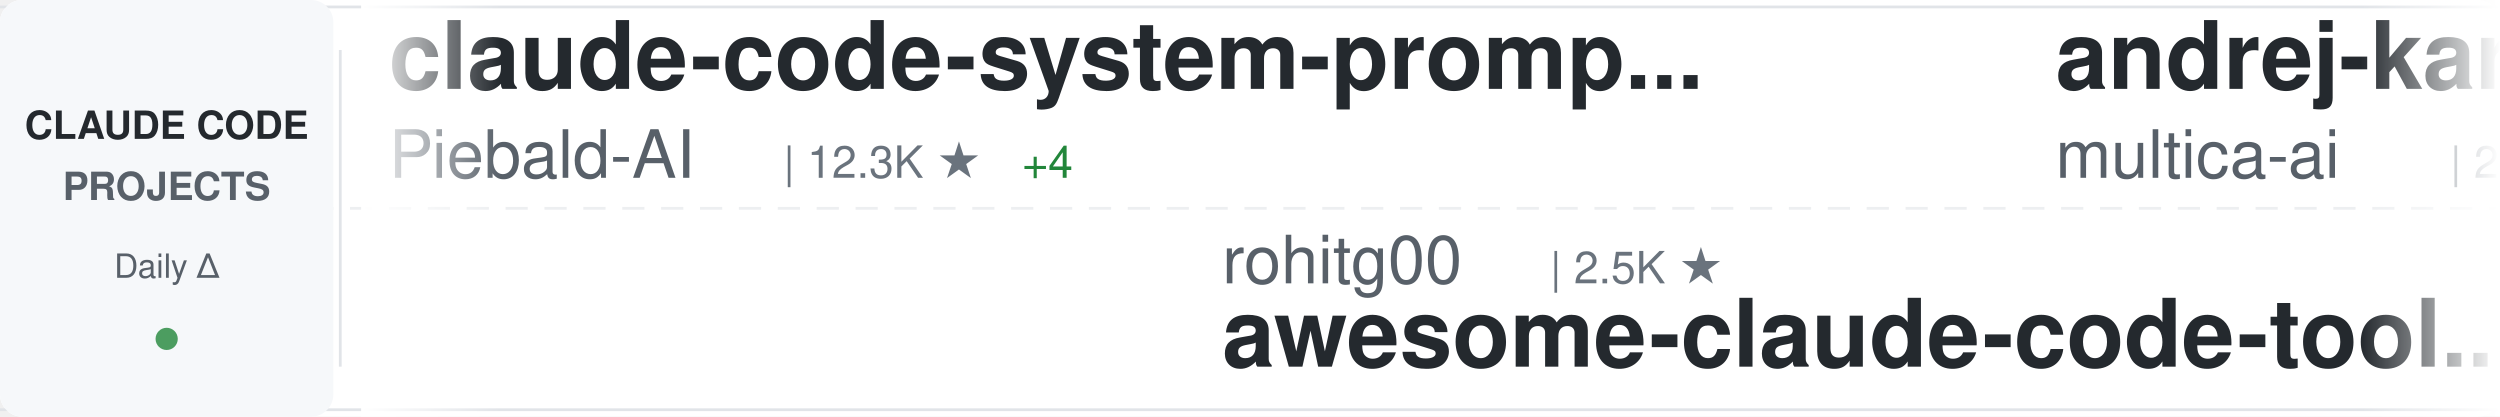
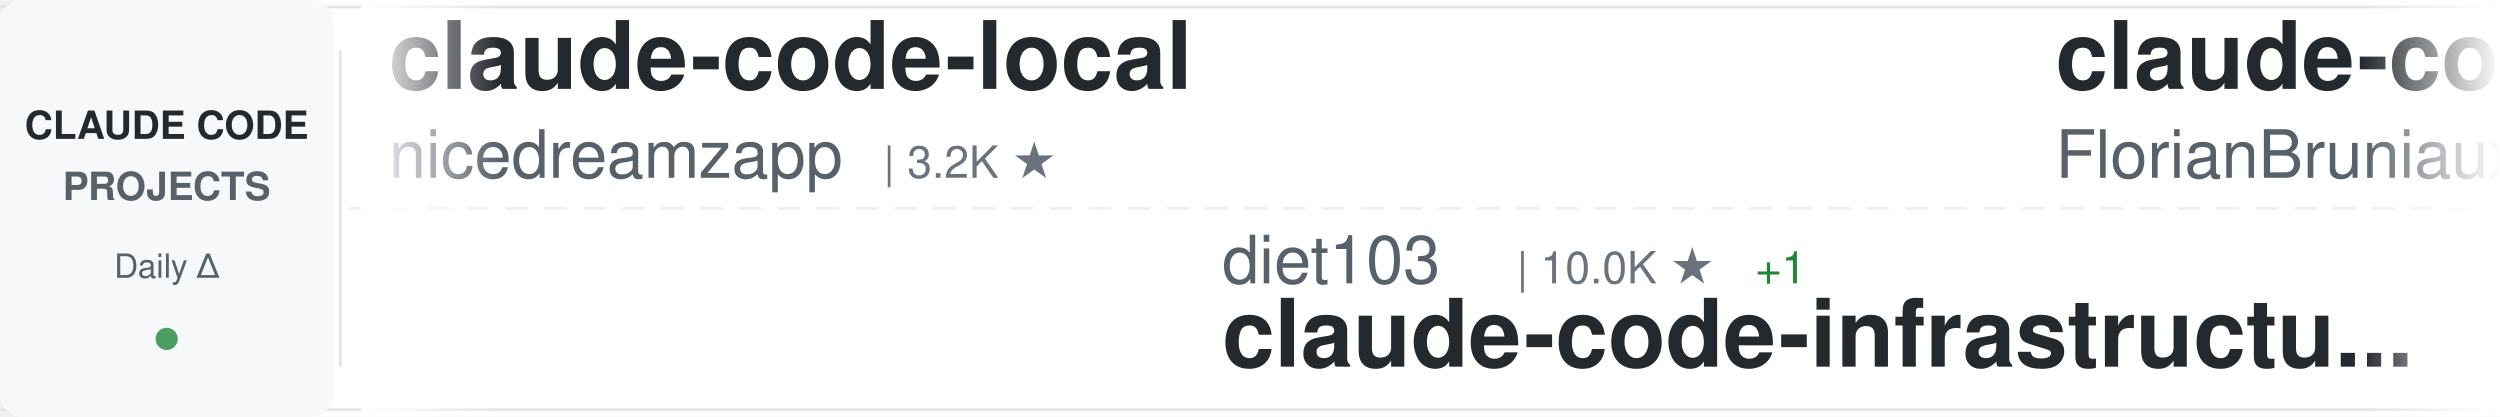
<svg xmlns="http://www.w3.org/2000/svg" width="900" height="150">
  <defs>
    <linearGradient id="awesomeLeftFade" x1="0%" y1="0%" x2="100%" y2="0%">
      <stop offset="0%" style="stop-color:#ffffff;stop-opacity:1" />
      <stop offset="100%" style="stop-color:#ffffff;stop-opacity:0" />
    </linearGradient>
    <linearGradient id="awesomeRightFade" x1="0%" y1="0%" x2="100%" y2="0%">
      <stop offset="0%" style="stop-color:#ffffff;stop-opacity:0" />
      <stop offset="100%" style="stop-color:#ffffff;stop-opacity:1" />
    </linearGradient>
  </defs>
  <rect width="900" height="150" fill="#ffffff" rx="8" />
  <rect x="0" y="2" width="900" height="1" fill="#e1e4e8" />
  <rect x="0" y="147" width="900" height="1" fill="#e1e4e8" />
  <line x1="0" y1="75" x2="900" y2="75" stroke="#e1e4e8" stroke-width="1" stroke-dasharray="8 6" opacity="0.6" />
  <rect x="0" y="0" width="120" height="150" fill="#f6f8fa" rx="8" />
  <text x="60" y="50" font-family="-apple-system, BlinkMacSystemFont, 'Segoe UI', Helvetica, Arial, sans-serif" font-size="14" font-weight="600" fill="#24292e" text-anchor="middle">CLAUDE CODE</text>
  <text x="60" y="72" font-family="-apple-system, BlinkMacSystemFont, 'Segoe UI', Helvetica, Arial, sans-serif" font-size="14" font-weight="600" fill="#586069" text-anchor="middle">PROJECTS</text>
  <text x="60" y="100" font-family="-apple-system, BlinkMacSystemFont, 'Segoe UI', Helvetica, Arial, sans-serif" font-size="12" font-weight="500" fill="#586069" text-anchor="middle">Daily Δ</text>
  <circle cx="60" cy="122" r="4" fill="#22863a" opacity="0.8" />
  <rect x="122" y="18" width="1" height="114" fill="#e1e4e8" />
  <clipPath id="awesomeTickerClip">
    <rect x="130" y="0" width="770" height="150" />
  </clipPath>
  <g clip-path="url(#awesomeTickerClip)">
    <g id="awesomeTickerItems">
      <animateTransform attributeName="transform" attributeType="XML" type="translate" from="0 0" to="-3000 0" dur="54s" repeatCount="indefinite" />
      <g transform="translate(0, 0)">
-         <text x="140" y="32" font-family="-apple-system, BlinkMacSystemFont, 'Segoe UI', Helvetica, Arial, sans-serif" font-size="34" font-weight="600" fill="#24292e">claude-code-system-promp...</text>
-         <text x="140" y="64" font-family="-apple-system, BlinkMacSystemFont, 'Segoe UI', Helvetica, Arial, sans-serif" font-size="24" font-weight="400" fill="#586069">Piebald-AI</text>
-         <text x="282" y="64" font-family="-apple-system, BlinkMacSystemFont, 'Segoe UI', Helvetica, Arial, sans-serif" font-size="16" font-weight="500" fill="#6a737d">| 12.3K ★</text>
-         <text x="368" y="64" font-family="-apple-system, BlinkMacSystemFont, 'Segoe UI', Helvetica, Arial, sans-serif" font-size="16" font-weight="500" fill="#22863a"> +4</text>
+         <text x="140" y="32" font-family="-apple-system, BlinkMacSystemFont, 'Segoe UI', Helvetica, Arial, sans-serif" font-size="34" font-weight="600" fill="#24292e">claude-code-local</text>
+         <text x="140" y="64" font-family="-apple-system, BlinkMacSystemFont, 'Segoe UI', Helvetica, Arial, sans-serif" font-size="24" font-weight="400" fill="#586069">nicedreamzapp</text>
+         <text x="318" y="64" font-family="-apple-system, BlinkMacSystemFont, 'Segoe UI', Helvetica, Arial, sans-serif" font-size="16" font-weight="500" fill="#6a737d">| 3.2K ★</text>
      </g>
      <g transform="translate(300, 0)">
-         <text x="140" y="102" font-family="-apple-system, BlinkMacSystemFont, 'Segoe UI', Helvetica, Arial, sans-serif" font-size="24" font-weight="400" fill="#586069">rohitg00</text>
-         <text x="258" y="102" font-family="-apple-system, BlinkMacSystemFont, 'Segoe UI', Helvetica, Arial, sans-serif" font-size="16" font-weight="500" fill="#6a737d">| 2.5K ★</text>
-         <text x="140" y="132" font-family="-apple-system, BlinkMacSystemFont, 'Segoe UI', Helvetica, Arial, sans-serif" font-size="34" font-weight="600" fill="#24292e">awesome-claude-code-tool...</text>
+         <text x="140" y="102" font-family="-apple-system, BlinkMacSystemFont, 'Segoe UI', Helvetica, Arial, sans-serif" font-size="24" font-weight="400" fill="#586069">diet103</text>
+         <text x="246" y="102" font-family="-apple-system, BlinkMacSystemFont, 'Segoe UI', Helvetica, Arial, sans-serif" font-size="16" font-weight="500" fill="#6a737d">| 10.0K ★</text>
+         <text x="332" y="102" font-family="-apple-system, BlinkMacSystemFont, 'Segoe UI', Helvetica, Arial, sans-serif" font-size="16" font-weight="500" fill="#22863a"> +1</text>
+         <text x="140" y="132" font-family="-apple-system, BlinkMacSystemFont, 'Segoe UI', Helvetica, Arial, sans-serif" font-size="34" font-weight="600" fill="#24292e">claude-code-infrastructu...</text>
      </g>
      <g transform="translate(600, 0)">
-         <text x="140" y="32" font-family="-apple-system, BlinkMacSystemFont, 'Segoe UI', Helvetica, Arial, sans-serif" font-size="34" font-weight="600" fill="#24292e">andrej-karpathy-skills</text>
-         <text x="140" y="64" font-family="-apple-system, BlinkMacSystemFont, 'Segoe UI', Helvetica, Arial, sans-serif" font-size="24" font-weight="400" fill="#586069">multica-ai</text>
-         <text x="282" y="64" font-family="-apple-system, BlinkMacSystemFont, 'Segoe UI', Helvetica, Arial, sans-serif" font-size="16" font-weight="500" fill="#6a737d">| 202.2K ★</text>
-         <text x="377" y="64" font-family="-apple-system, BlinkMacSystemFont, 'Segoe UI', Helvetica, Arial, sans-serif" font-size="16" font-weight="500" fill="#22863a"> +32</text>
+         <text x="140" y="32" font-family="-apple-system, BlinkMacSystemFont, 'Segoe UI', Helvetica, Arial, sans-serif" font-size="34" font-weight="600" fill="#24292e">claude-code-ultimate-gui...</text>
+         <text x="140" y="64" font-family="-apple-system, BlinkMacSystemFont, 'Segoe UI', Helvetica, Arial, sans-serif" font-size="24" font-weight="400" fill="#586069">FlorianBruniaux</text>
+         <text x="342" y="64" font-family="-apple-system, BlinkMacSystemFont, 'Segoe UI', Helvetica, Arial, sans-serif" font-size="16" font-weight="500" fill="#6a737d">| 5.7K ★</text>
      </g>
      <g transform="translate(900, 0)">
-         <text x="140" y="102" font-family="-apple-system, BlinkMacSystemFont, 'Segoe UI', Helvetica, Arial, sans-serif" font-size="24" font-weight="400" fill="#586069">affaan-m</text>
-         <text x="258" y="102" font-family="-apple-system, BlinkMacSystemFont, 'Segoe UI', Helvetica, Arial, sans-serif" font-size="16" font-weight="500" fill="#6a737d">| 240.0K ★</text>
-         <text x="353" y="102" font-family="-apple-system, BlinkMacSystemFont, 'Segoe UI', Helvetica, Arial, sans-serif" font-size="16" font-weight="500" fill="#22863a"> +26</text>
-         <text x="140" y="132" font-family="-apple-system, BlinkMacSystemFont, 'Segoe UI', Helvetica, Arial, sans-serif" font-size="34" font-weight="600" fill="#24292e">ECC</text>
+         <text x="140" y="102" font-family="-apple-system, BlinkMacSystemFont, 'Segoe UI', Helvetica, Arial, sans-serif" font-size="24" font-weight="400" fill="#586069">AprilNEA</text>
+         <text x="258" y="102" font-family="-apple-system, BlinkMacSystemFont, 'Segoe UI', Helvetica, Arial, sans-serif" font-size="16" font-weight="500" fill="#6a737d">| 391 ★</text>
+         <text x="140" y="132" font-family="-apple-system, BlinkMacSystemFont, 'Segoe UI', Helvetica, Arial, sans-serif" font-size="34" font-weight="600" fill="#24292e">claude-code-source</text>
      </g>
      <g transform="translate(1200, 0)">
-         <text x="140" y="32" font-family="-apple-system, BlinkMacSystemFont, 'Segoe UI', Helvetica, Arial, sans-serif" font-size="34" font-weight="600" fill="#24292e">claude-code-infrastructu...</text>
-         <text x="140" y="64" font-family="-apple-system, BlinkMacSystemFont, 'Segoe UI', Helvetica, Arial, sans-serif" font-size="24" font-weight="400" fill="#586069">diet103</text>
-         <text x="246" y="64" font-family="-apple-system, BlinkMacSystemFont, 'Segoe UI', Helvetica, Arial, sans-serif" font-size="16" font-weight="500" fill="#6a737d">| 10.0K ★</text>
+         <text x="140" y="32" font-family="-apple-system, BlinkMacSystemFont, 'Segoe UI', Helvetica, Arial, sans-serif" font-size="34" font-weight="600" fill="#24292e">ClaudeCode</text>
+         <text x="140" y="64" font-family="-apple-system, BlinkMacSystemFont, 'Segoe UI', Helvetica, Arial, sans-serif" font-size="24" font-weight="400" fill="#586069">guanshan</text>
+         <text x="258" y="64" font-family="-apple-system, BlinkMacSystemFont, 'Segoe UI', Helvetica, Arial, sans-serif" font-size="16" font-weight="500" fill="#6a737d">| 61 ★</text>
      </g>
      <g transform="translate(1500, 0)">
-         <text x="140" y="102" font-family="-apple-system, BlinkMacSystemFont, 'Segoe UI', Helvetica, Arial, sans-serif" font-size="24" font-weight="400" fill="#586069">pengchengneo</text>
-         <text x="306" y="102" font-family="-apple-system, BlinkMacSystemFont, 'Segoe UI', Helvetica, Arial, sans-serif" font-size="16" font-weight="500" fill="#6a737d">| 1.7K ★</text>
-         <text x="140" y="132" font-family="-apple-system, BlinkMacSystemFont, 'Segoe UI', Helvetica, Arial, sans-serif" font-size="34" font-weight="600" fill="#24292e">Claude-Code</text>
+         <text x="140" y="102" font-family="-apple-system, BlinkMacSystemFont, 'Segoe UI', Helvetica, Arial, sans-serif" font-size="24" font-weight="400" fill="#586069">huangjia2019</text>
+         <text x="306" y="102" font-family="-apple-system, BlinkMacSystemFont, 'Segoe UI', Helvetica, Arial, sans-serif" font-size="16" font-weight="500" fill="#6a737d">| 1.1K ★</text>
+         <text x="383" y="102" font-family="-apple-system, BlinkMacSystemFont, 'Segoe UI', Helvetica, Arial, sans-serif" font-size="16" font-weight="500" fill="#22863a"> +1</text>
+         <text x="140" y="132" font-family="-apple-system, BlinkMacSystemFont, 'Segoe UI', Helvetica, Arial, sans-serif" font-size="34" font-weight="600" fill="#24292e">claude-code-engineering</text>
      </g>
      <g transform="translate(1800, 0)">
+         <text x="140" y="32" font-family="-apple-system, BlinkMacSystemFont, 'Segoe UI', Helvetica, Arial, sans-serif" font-size="34" font-weight="600" fill="#24292e">collection-claude-code-s...</text>
+         <text x="140" y="64" font-family="-apple-system, BlinkMacSystemFont, 'Segoe UI', Helvetica, Arial, sans-serif" font-size="24" font-weight="400" fill="#586069">chauncygu</text>
+         <text x="270" y="64" font-family="-apple-system, BlinkMacSystemFont, 'Segoe UI', Helvetica, Arial, sans-serif" font-size="16" font-weight="500" fill="#6a737d">| 2.8K ★</text>
+       </g>
+       <g transform="translate(2100, 0)">
+         <text x="140" y="102" font-family="-apple-system, BlinkMacSystemFont, 'Segoe UI', Helvetica, Arial, sans-serif" font-size="24" font-weight="400" fill="#586069">krusemediallc</text>
+         <text x="318" y="102" font-family="-apple-system, BlinkMacSystemFont, 'Segoe UI', Helvetica, Arial, sans-serif" font-size="16" font-weight="500" fill="#6a737d">| 1.2K ★</text>
+         <text x="395" y="102" font-family="-apple-system, BlinkMacSystemFont, 'Segoe UI', Helvetica, Arial, sans-serif" font-size="16" font-weight="500" fill="#22863a"> +1</text>
+         <text x="140" y="132" font-family="-apple-system, BlinkMacSystemFont, 'Segoe UI', Helvetica, Arial, sans-serif" font-size="34" font-weight="600" fill="#24292e">arcads-claude-code</text>
+       </g>
+       <g transform="translate(2400, 0)">
        <text x="140" y="32" font-family="-apple-system, BlinkMacSystemFont, 'Segoe UI', Helvetica, Arial, sans-serif" font-size="34" font-weight="600" fill="#24292e">claude-code-sourcemap</text>
        <text x="140" y="64" font-family="-apple-system, BlinkMacSystemFont, 'Segoe UI', Helvetica, Arial, sans-serif" font-size="24" font-weight="400" fill="#586069">ChinaSiro</text>
        <text x="270" y="64" font-family="-apple-system, BlinkMacSystemFont, 'Segoe UI', Helvetica, Arial, sans-serif" font-size="16" font-weight="500" fill="#6a737d">| 9.6K ★</text>
-       </g>
-       <g transform="translate(2100, 0)">
-         <text x="140" y="102" font-family="-apple-system, BlinkMacSystemFont, 'Segoe UI', Helvetica, Arial, sans-serif" font-size="24" font-weight="400" fill="#586069">huangjia2019</text>
-         <text x="306" y="102" font-family="-apple-system, BlinkMacSystemFont, 'Segoe UI', Helvetica, Arial, sans-serif" font-size="16" font-weight="500" fill="#6a737d">| 1.1K ★</text>
-         <text x="140" y="132" font-family="-apple-system, BlinkMacSystemFont, 'Segoe UI', Helvetica, Arial, sans-serif" font-size="34" font-weight="600" fill="#24292e">claude-code-engineering</text>
-       </g>
-       <g transform="translate(2400, 0)">
-         <text x="140" y="32" font-family="-apple-system, BlinkMacSystemFont, 'Segoe UI', Helvetica, Arial, sans-serif" font-size="34" font-weight="600" fill="#24292e">claude-code-my-workflow</text>
-         <text x="140" y="64" font-family="-apple-system, BlinkMacSystemFont, 'Segoe UI', Helvetica, Arial, sans-serif" font-size="24" font-weight="400" fill="#586069">pedrohcgs</text>
-         <text x="270" y="64" font-family="-apple-system, BlinkMacSystemFont, 'Segoe UI', Helvetica, Arial, sans-serif" font-size="16" font-weight="500" fill="#6a737d">| 1.5K ★</text>
-         <text x="347" y="64" font-family="-apple-system, BlinkMacSystemFont, 'Segoe UI', Helvetica, Arial, sans-serif" font-size="16" font-weight="500" fill="#22863a"> +2</text>
+         <text x="347" y="64" font-family="-apple-system, BlinkMacSystemFont, 'Segoe UI', Helvetica, Arial, sans-serif" font-size="16" font-weight="500" fill="#22863a"> +1</text>
      </g>
      <g transform="translate(2700, 0)">
-         <text x="140" y="102" font-family="-apple-system, BlinkMacSystemFont, 'Segoe UI', Helvetica, Arial, sans-serif" font-size="24" font-weight="400" fill="#586069">darcyegb</text>
-         <text x="258" y="102" font-family="-apple-system, BlinkMacSystemFont, 'Segoe UI', Helvetica, Arial, sans-serif" font-size="16" font-weight="500" fill="#6a737d">| 759 ★</text>
-         <text x="326" y="102" font-family="-apple-system, BlinkMacSystemFont, 'Segoe UI', Helvetica, Arial, sans-serif" font-size="16" font-weight="500" fill="#22863a"> +1</text>
-         <text x="140" y="132" font-family="-apple-system, BlinkMacSystemFont, 'Segoe UI', Helvetica, Arial, sans-serif" font-size="34" font-weight="600" fill="#24292e">ClaudeCodeAgents</text>
+         <text x="140" y="102" font-family="-apple-system, BlinkMacSystemFont, 'Segoe UI', Helvetica, Arial, sans-serif" font-size="24" font-weight="400" fill="#586069">Pimzino</text>
+         <text x="246" y="102" font-family="-apple-system, BlinkMacSystemFont, 'Segoe UI', Helvetica, Arial, sans-serif" font-size="16" font-weight="500" fill="#6a737d">| 3.8K ★</text>
+         <text x="140" y="132" font-family="-apple-system, BlinkMacSystemFont, 'Segoe UI', Helvetica, Arial, sans-serif" font-size="34" font-weight="600" fill="#24292e">claude-code-spec-workflo...</text>
      </g>
      <g transform="translate(3000, 0)">
-         <text x="140" y="32" font-family="-apple-system, BlinkMacSystemFont, 'Segoe UI', Helvetica, Arial, sans-serif" font-size="34" font-weight="600" fill="#24292e">claude-code-system-promp...</text>
-         <text x="140" y="64" font-family="-apple-system, BlinkMacSystemFont, 'Segoe UI', Helvetica, Arial, sans-serif" font-size="24" font-weight="400" fill="#586069">Piebald-AI</text>
-         <text x="282" y="64" font-family="-apple-system, BlinkMacSystemFont, 'Segoe UI', Helvetica, Arial, sans-serif" font-size="16" font-weight="500" fill="#6a737d">| 12.3K ★</text>
-         <text x="368" y="64" font-family="-apple-system, BlinkMacSystemFont, 'Segoe UI', Helvetica, Arial, sans-serif" font-size="16" font-weight="500" fill="#22863a"> +4</text>
+         <text x="140" y="32" font-family="-apple-system, BlinkMacSystemFont, 'Segoe UI', Helvetica, Arial, sans-serif" font-size="34" font-weight="600" fill="#24292e">claude-code-local</text>
+         <text x="140" y="64" font-family="-apple-system, BlinkMacSystemFont, 'Segoe UI', Helvetica, Arial, sans-serif" font-size="24" font-weight="400" fill="#586069">nicedreamzapp</text>
+         <text x="318" y="64" font-family="-apple-system, BlinkMacSystemFont, 'Segoe UI', Helvetica, Arial, sans-serif" font-size="16" font-weight="500" fill="#6a737d">| 3.2K ★</text>
      </g>
      <g transform="translate(3300, 0)">
-         <text x="140" y="102" font-family="-apple-system, BlinkMacSystemFont, 'Segoe UI', Helvetica, Arial, sans-serif" font-size="24" font-weight="400" fill="#586069">rohitg00</text>
-         <text x="258" y="102" font-family="-apple-system, BlinkMacSystemFont, 'Segoe UI', Helvetica, Arial, sans-serif" font-size="16" font-weight="500" fill="#6a737d">| 2.5K ★</text>
-         <text x="140" y="132" font-family="-apple-system, BlinkMacSystemFont, 'Segoe UI', Helvetica, Arial, sans-serif" font-size="34" font-weight="600" fill="#24292e">awesome-claude-code-tool...</text>
+         <text x="140" y="102" font-family="-apple-system, BlinkMacSystemFont, 'Segoe UI', Helvetica, Arial, sans-serif" font-size="24" font-weight="400" fill="#586069">diet103</text>
+         <text x="246" y="102" font-family="-apple-system, BlinkMacSystemFont, 'Segoe UI', Helvetica, Arial, sans-serif" font-size="16" font-weight="500" fill="#6a737d">| 10.0K ★</text>
+         <text x="332" y="102" font-family="-apple-system, BlinkMacSystemFont, 'Segoe UI', Helvetica, Arial, sans-serif" font-size="16" font-weight="500" fill="#22863a"> +1</text>
+         <text x="140" y="132" font-family="-apple-system, BlinkMacSystemFont, 'Segoe UI', Helvetica, Arial, sans-serif" font-size="34" font-weight="600" fill="#24292e">claude-code-infrastructu...</text>
      </g>
      <g transform="translate(3600, 0)">
-         <text x="140" y="32" font-family="-apple-system, BlinkMacSystemFont, 'Segoe UI', Helvetica, Arial, sans-serif" font-size="34" font-weight="600" fill="#24292e">andrej-karpathy-skills</text>
-         <text x="140" y="64" font-family="-apple-system, BlinkMacSystemFont, 'Segoe UI', Helvetica, Arial, sans-serif" font-size="24" font-weight="400" fill="#586069">multica-ai</text>
-         <text x="282" y="64" font-family="-apple-system, BlinkMacSystemFont, 'Segoe UI', Helvetica, Arial, sans-serif" font-size="16" font-weight="500" fill="#6a737d">| 202.2K ★</text>
-         <text x="377" y="64" font-family="-apple-system, BlinkMacSystemFont, 'Segoe UI', Helvetica, Arial, sans-serif" font-size="16" font-weight="500" fill="#22863a"> +32</text>
+         <text x="140" y="32" font-family="-apple-system, BlinkMacSystemFont, 'Segoe UI', Helvetica, Arial, sans-serif" font-size="34" font-weight="600" fill="#24292e">claude-code-ultimate-gui...</text>
+         <text x="140" y="64" font-family="-apple-system, BlinkMacSystemFont, 'Segoe UI', Helvetica, Arial, sans-serif" font-size="24" font-weight="400" fill="#586069">FlorianBruniaux</text>
+         <text x="342" y="64" font-family="-apple-system, BlinkMacSystemFont, 'Segoe UI', Helvetica, Arial, sans-serif" font-size="16" font-weight="500" fill="#6a737d">| 5.7K ★</text>
      </g>
      <g transform="translate(3900, 0)">
-         <text x="140" y="102" font-family="-apple-system, BlinkMacSystemFont, 'Segoe UI', Helvetica, Arial, sans-serif" font-size="24" font-weight="400" fill="#586069">affaan-m</text>
-         <text x="258" y="102" font-family="-apple-system, BlinkMacSystemFont, 'Segoe UI', Helvetica, Arial, sans-serif" font-size="16" font-weight="500" fill="#6a737d">| 240.0K ★</text>
-         <text x="353" y="102" font-family="-apple-system, BlinkMacSystemFont, 'Segoe UI', Helvetica, Arial, sans-serif" font-size="16" font-weight="500" fill="#22863a"> +26</text>
-         <text x="140" y="132" font-family="-apple-system, BlinkMacSystemFont, 'Segoe UI', Helvetica, Arial, sans-serif" font-size="34" font-weight="600" fill="#24292e">ECC</text>
+         <text x="140" y="102" font-family="-apple-system, BlinkMacSystemFont, 'Segoe UI', Helvetica, Arial, sans-serif" font-size="24" font-weight="400" fill="#586069">AprilNEA</text>
+         <text x="258" y="102" font-family="-apple-system, BlinkMacSystemFont, 'Segoe UI', Helvetica, Arial, sans-serif" font-size="16" font-weight="500" fill="#6a737d">| 391 ★</text>
+         <text x="140" y="132" font-family="-apple-system, BlinkMacSystemFont, 'Segoe UI', Helvetica, Arial, sans-serif" font-size="34" font-weight="600" fill="#24292e">claude-code-source</text>
      </g>
    </g>
  </g>
  <rect x="130" y="0" width="50" height="150" fill="url(#awesomeLeftFade)" />
  <rect x="850" y="0" width="50" height="150" fill="url(#awesomeRightFade)" />
</svg>
